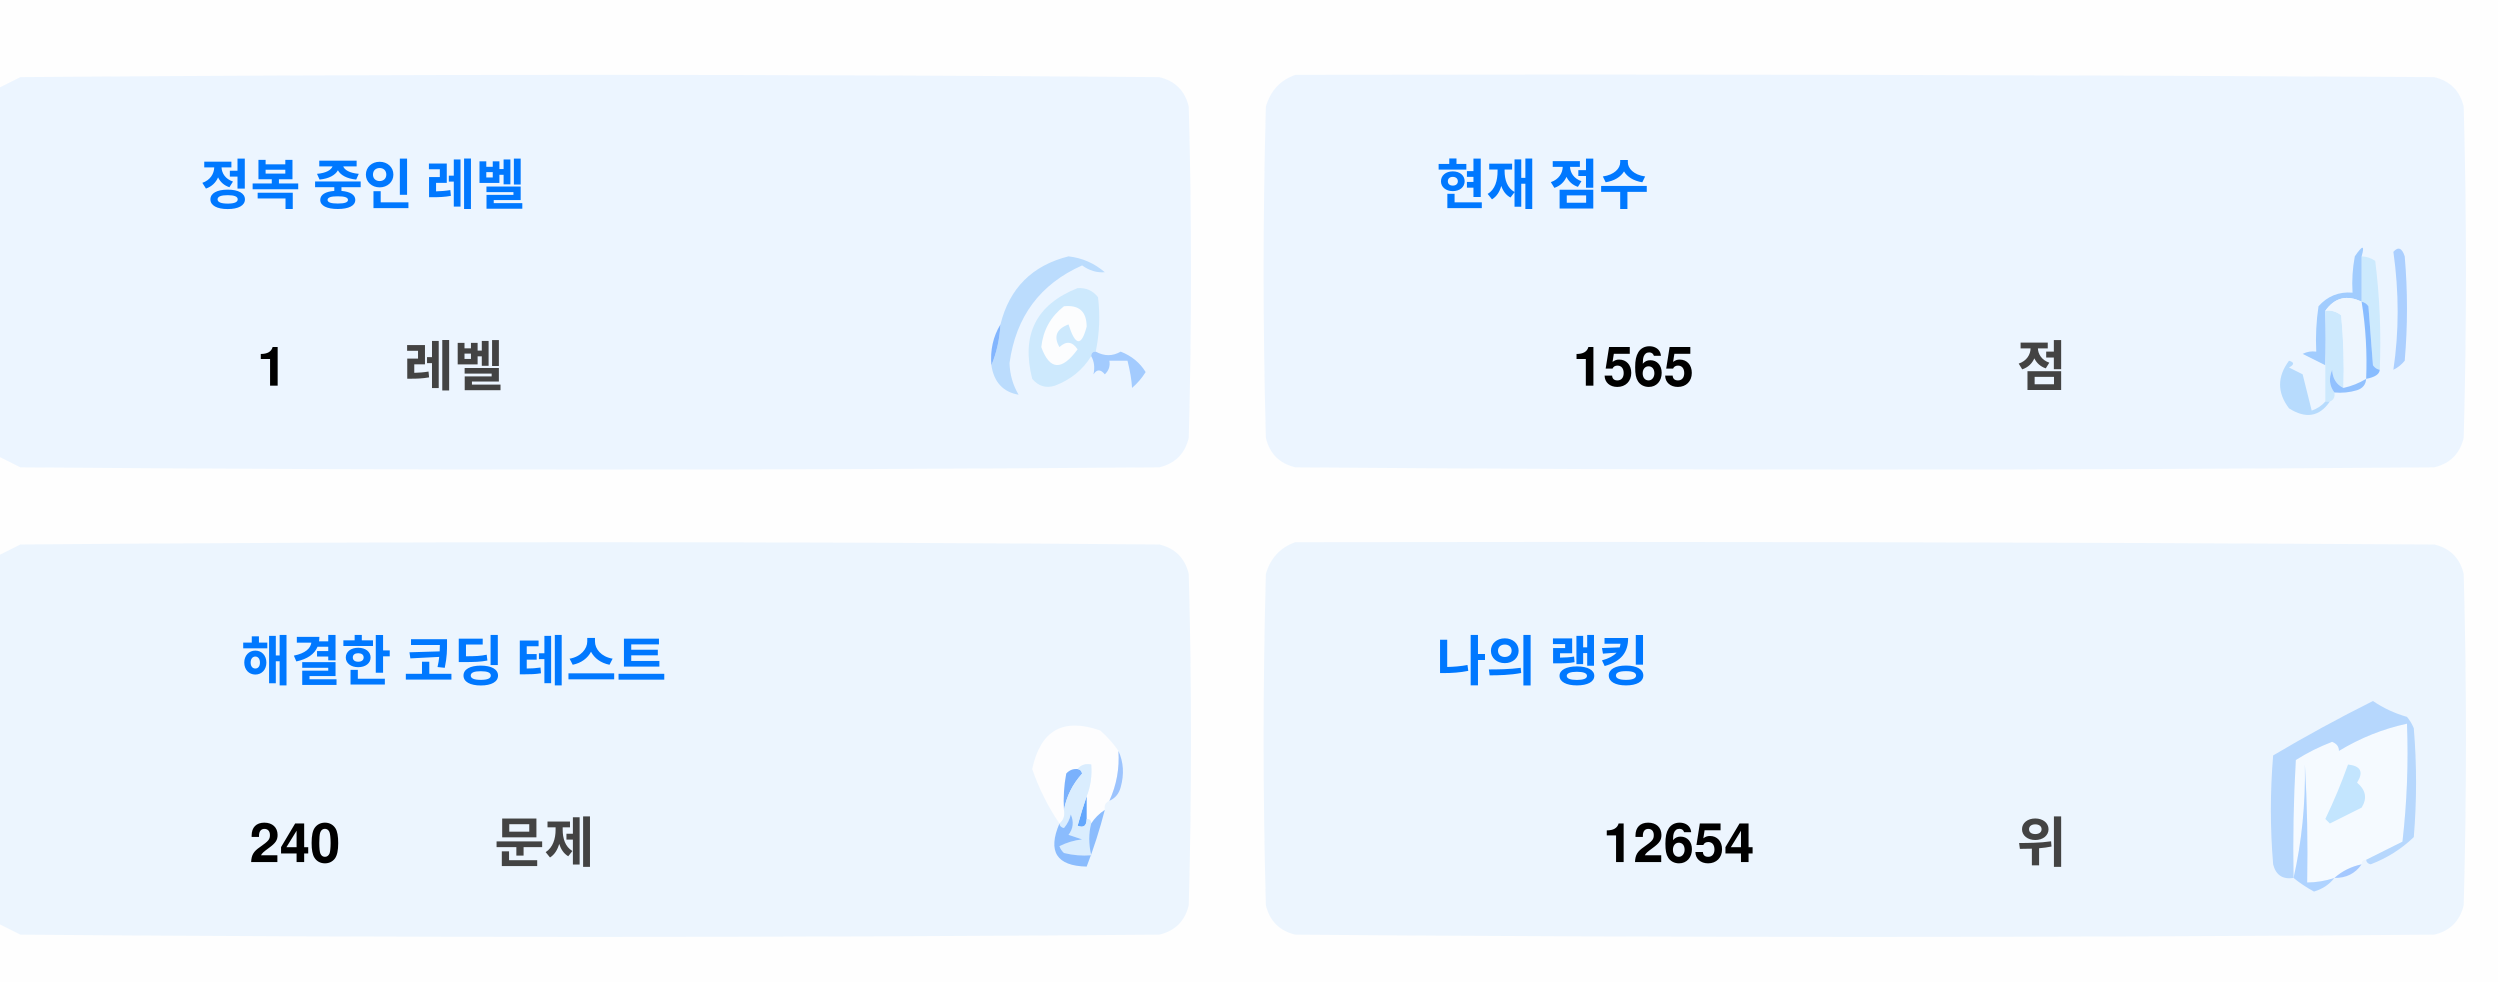
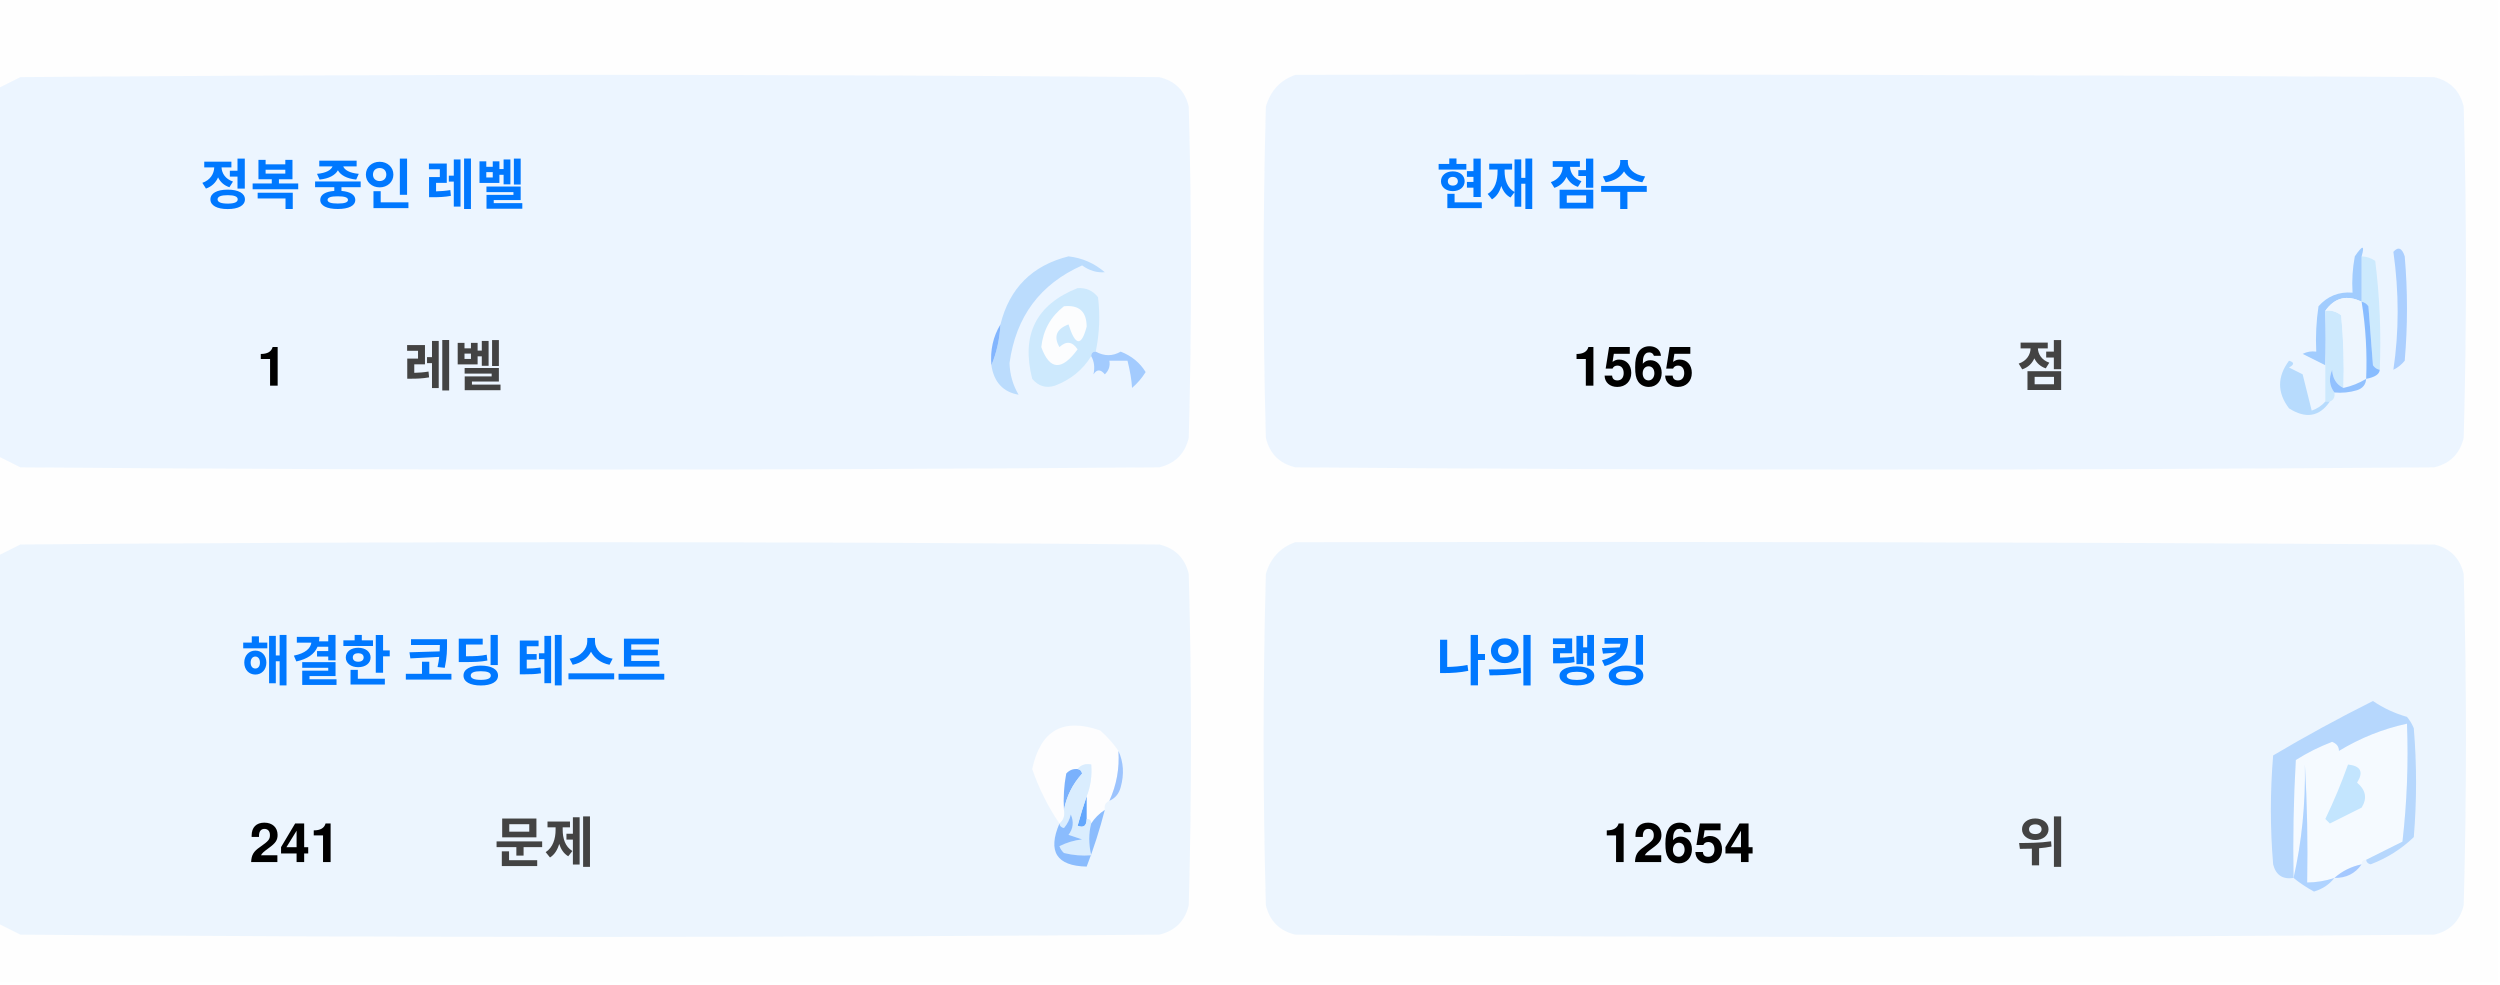
<svg xmlns="http://www.w3.org/2000/svg" version="1.1" width="551px" height="217px" style="shape-rendering:geometricPrecision; text-rendering:geometricPrecision; image-rendering:optimizeQuality; fill-rule:evenodd; clip-rule:evenodd">
  <style>.title {fill: #434343;font-size: 1rem;line-height: 1.5rem;font-weight: bold;font-family: -apple-system, BlinkMacSystemFont, Segoe UI, Helvetica, Arial, sans-serif, Apple Color Emoji, Segoe UI Emoji;}.desc {fill: #434343;font-size: 2.5rem;font-weight: bold;line-height: 1.5rem;font-family: -apple-system, BlinkMacSystemFont, Segoe UI, Helvetica, Arial, sans-serif, Apple Color Emoji, Segoe UI Emoji;}.desc-2 {fill: #434343;font-size: 1rem;font-weight: bold;line-height: 1.5rem;font-family: -apple-system, BlinkMacSystemFont, Segoe UI, Helvetica, Arial, sans-serif, Apple Color Emoji, Segoe UI Emoji;}.text, .desc {animation: twinkling 4s ease-in-out infinite;}@keyframes twinkling {40% { opacity: 1; }50% { opacity: 0.5; }60% { opacity: 1; }70% { opacity: 0.5; }80% { opacity: 1; }}</style>
  <g>
    <path style="opacity:1" fill="#fefefe" d="M -0.5,-0.5 C 183.167,-0.5 366.833,-0.5 550.5,-0.5C 550.5,71.833 550.5,144.167 550.5,216.5C 366.833,216.5 183.167,216.5 -0.5,216.5C -0.5,212.167 -0.5,207.833 -0.5,203.5C 1.14,204.32 2.807,205.153 4.5,206C 88.167,206.667 171.833,206.667 255.5,206C 259,205.167 261.167,203 262,199.5C 262.667,175.167 262.667,150.833 262,126.5C 261.167,123 259,120.833 255.5,120C 171.833,119.333 88.167,119.333 4.5,120C 2.807,120.847 1.14,121.68 -0.5,122.5C -0.5,115.167 -0.5,107.833 -0.5,100.5C 1.14,101.32 2.807,102.153 4.5,103C 88.167,103.667 171.833,103.667 255.5,103C 259,102.167 261.167,100 262,96.5C 262.667,72.167 262.667,47.833 262,23.5C 261.167,20 259,17.833 255.5,17C 171.833,16.333 88.167,16.333 4.5,17C 2.807,17.847 1.14,18.68 -0.5,19.5C -0.5,12.833 -0.5,6.167 -0.5,-0.5 Z" />
  </g>
  <g>
    <path style="opacity:1" fill="#ecf5ff" d="M -0.5,100.5 C -0.5,73.5 -0.5,46.5 -0.5,19.5C 1.14,18.68 2.807,17.847 4.5,17C 88.167,16.333 171.833,16.333 255.5,17C 259,17.833 261.167,20 262,23.5C 262.667,47.833 262.667,72.167 262,96.5C 261.167,100 259,102.167 255.5,103C 171.833,103.667 88.167,103.667 4.5,103C 2.807,102.153 1.14,101.32 -0.5,100.5 Z" />
  </g>
  <g>
    <path style="opacity:1" fill="#ecf5ff" d="M 285.5,16.5 C 369.167,16.333 452.834,16.5 536.5,17C 540,17.833 542.167,20 543,23.5C 543.667,47.833 543.667,72.167 543,96.5C 542.167,100 540,102.167 536.5,103C 452.833,103.667 369.167,103.667 285.5,103C 282,102.167 279.833,100 279,96.5C 278.333,72.167 278.333,47.833 279,23.5C 280.018,19.985 282.185,17.652 285.5,16.5 Z" />
  </g>
  <g>
    <path style="opacity:1" fill="#cdeafd" d="M 520.5,56.5 C 521.583,56.539 522.583,56.873 523.5,57.5C 524.498,65.472 524.831,73.472 524.5,81.5C 523.883,81.389 523.383,81.056 523,80.5C 522.667,76.167 522.333,71.833 522,67.5C 521.617,66.944 521.117,66.611 520.5,66.5C 520.5,63.167 520.5,59.833 520.5,56.5 Z" />
  </g>
  <g>
    <path style="opacity:1" fill="#abcfff" d="M 527.5,55.5 C 528.566,54.308 529.399,54.641 530,56.5C 530.667,64.167 530.667,71.833 530,79.5C 529.311,80.357 528.478,81.023 527.5,81.5C 528.758,73.08 528.758,64.414 527.5,55.5 Z" />
  </g>
  <g>
    <path style="opacity:1" fill="#bbdcfd" d="M 218.5,80.5 C 219.657,77.727 220.324,74.727 220.5,71.5C 222.49,63.51 227.49,58.51 235.5,56.5C 238.528,56.847 241.194,58.014 243.5,60C 241.744,60.141 240.078,59.641 238.5,58.5C 229.247,62.607 223.914,69.773 222.5,80C 222.565,82.526 223.232,84.859 224.5,87C 221.07,86.397 219.07,84.231 218.5,80.5 Z" />
  </g>
  <g>
    <path style="opacity:1" fill="#cde9fd" d="M 241.5,77.5 C 240.833,77.5 240.5,77.833 240.5,78.5C 238.628,81.529 235.961,83.695 232.5,85C 230.536,85.624 228.869,85.124 227.5,83.5C 225.021,73.791 228.354,67.124 237.5,63.5C 239.374,63.39 240.874,64.056 242,65.5C 242.497,69.524 242.331,73.524 241.5,77.5 Z" />
  </g>
  <g>
    <path style="opacity:1" fill="#fcfdfe" d="M 234.5,67.5 C 237.826,67.162 239.493,68.662 239.5,72C 238.334,76.434 237,76.267 235.5,71.5C 232.832,72.515 232.166,74.182 233.5,76.5C 235.017,75.089 236.351,75.256 237.5,77C 234.006,81.771 231.34,81.605 229.5,76.5C 229.904,72.771 231.571,69.771 234.5,67.5 Z" />
  </g>
  <g>
    <path style="opacity:1" fill="#a1ccfe" d="M 520.5,56.5 C 520.5,59.833 520.5,63.167 520.5,66.5C 517.238,64.922 514.572,65.589 512.5,68.5C 512.617,72.81 512.617,76.81 512.5,80.5C 510.86,79.68 509.193,78.847 507.5,78C 508.448,77.517 509.448,77.35 510.5,77.5C 510.335,74.15 510.502,70.817 511,67.5C 512.995,65.253 515.495,64.253 518.5,64.5C 518.336,61.813 518.503,59.146 519,56.5C 520.731,53.969 521.231,53.969 520.5,56.5 Z" />
  </g>
  <g>
    <path style="opacity:1" fill="#cde9fd" d="M 512.5,68.5 C 513.822,68.33 514.989,68.663 516,69.5C 516.499,74.823 516.666,80.156 516.5,85.5C 514.955,84.77 514.122,83.437 514,81.5C 513.22,83.387 513.387,85.054 514.5,86.5C 514.672,87.492 514.338,88.158 513.5,88.5C 513.167,88.5 512.833,88.5 512.5,88.5C 512.5,85.833 512.5,83.167 512.5,80.5C 512.617,76.81 512.617,72.81 512.5,68.5 Z" />
  </g>
  <g>
    <path style="opacity:1" fill="#eef6fe" d="M 520.5,66.5 C 521.407,72.106 521.74,77.773 521.5,83.5C 519.95,84.441 518.284,85.108 516.5,85.5C 516.666,80.156 516.499,74.823 516,69.5C 514.989,68.663 513.822,68.33 512.5,68.5C 514.572,65.589 517.238,64.922 520.5,66.5 Z" />
  </g>
  <g>
    <path style="opacity:1" fill="#88bcff" d="M 520.5,66.5 C 521.117,66.611 521.617,66.944 522,67.5C 522.333,71.833 522.667,76.167 523,80.5C 523.383,81.056 523.883,81.389 524.5,81.5C 524.445,82.469 523.445,83.136 521.5,83.5C 521.74,77.773 521.407,72.106 520.5,66.5 Z" />
  </g>
  <g>
    <path style="opacity:1" fill="#82b5fe" d="M 220.5,71.5 C 220.324,74.727 219.657,77.727 218.5,80.5C 218.215,77.171 218.882,74.171 220.5,71.5 Z" />
  </g>
  <g>
    <path style="opacity:1" fill="#a3cbfe" d="M 240.5,78.5 C 240.5,77.833 240.833,77.5 241.5,77.5C 243.391,78.536 245.224,78.536 247,77.5C 249.391,78.429 251.225,79.929 252.5,82C 251.681,83.319 250.681,84.486 249.5,85.5C 249.409,83.777 249.075,81.777 248.5,79.5C 247.167,79.5 245.833,79.5 244.5,79.5C 244.719,80.675 244.386,81.675 243.5,82.5C 242.575,81.359 241.741,81.359 241,82.5C 241.331,80.981 241.164,79.648 240.5,78.5 Z" />
  </g>
  <g>
    <path style="opacity:1" fill="#b7dbfd" d="M 512.5,88.5 C 512.833,88.5 513.167,88.5 513.5,88.5C 511.199,91.857 508.199,92.357 504.5,90C 501.872,86.535 501.872,83.035 504.5,79.5C 505.696,79.846 505.696,80.346 504.5,81C 505.5,81.5 506.5,82 507.5,82.5C 508.167,85.167 508.833,87.833 509.5,90.5C 510.739,90.058 511.739,89.391 512.5,88.5 Z" />
  </g>
  <g>
    <path style="opacity:1" fill="#92c1fe" d="M 516.5,85.5 C 518.284,85.108 519.95,84.441 521.5,83.5C 521.423,84.75 520.756,85.583 519.5,86C 517.866,86.493 516.199,86.66 514.5,86.5C 513.387,85.054 513.22,83.387 514,81.5C 514.122,83.437 514.955,84.77 516.5,85.5 Z" />
  </g>
  <g>
    <path style="opacity:1" fill="#ecf5fe" d="M -0.5,203.5 C -0.5,176.5 -0.5,149.5 -0.5,122.5C 1.14,121.68 2.807,120.847 4.5,120C 88.167,119.333 171.833,119.333 255.5,120C 259,120.833 261.167,123 262,126.5C 262.667,150.833 262.667,175.167 262,199.5C 261.167,203 259,205.167 255.5,206C 171.833,206.667 88.167,206.667 4.5,206C 2.807,205.153 1.14,204.32 -0.5,203.5 Z" />
  </g>
  <g>
    <path style="opacity:1" fill="#ecf5fe" d="M 285.5,119.5 C 369.167,119.333 452.834,119.5 536.5,120C 540,120.833 542.167,123 543,126.5C 543.667,150.833 543.667,175.167 543,199.5C 542.167,203 540,205.167 536.5,206C 452.833,206.667 369.167,206.667 285.5,206C 282,205.167 279.833,203 279,199.5C 278.333,175.167 278.333,150.833 279,126.5C 280.018,122.985 282.185,120.652 285.5,119.5 Z" />
  </g>
  <g>
    <path style="opacity:1" fill="#fdfdfe" d="M 246.5,165.5 C 246.758,169.367 246.092,173.034 244.5,176.5C 243.662,176.842 243.328,177.508 243.5,178.5C 242.272,179.306 241.272,180.306 240.5,181.5C 240.5,180.833 240.167,180.5 239.5,180.5C 239.5,178.833 239.5,177.167 239.5,175.5C 240.369,173.283 240.702,170.95 240.5,168.5C 239.209,168.263 238.209,168.596 237.5,169.5C 236.504,169.414 235.671,169.748 235,170.5C 234.503,173.146 234.336,175.813 234.5,178.5C 234.737,179.791 234.404,180.791 233.5,181.5C 230.986,177.806 228.986,173.806 227.5,169.5C 229.309,160.957 234.309,158.124 242.5,161C 244.07,162.397 245.404,163.897 246.5,165.5 Z" />
  </g>
  <g>
    <path style="opacity:1" fill="#f5faff" d="M 521.5,189.5 C 520.833,189.5 520.5,189.833 520.5,190.5C 518.181,190.992 516.181,191.992 514.5,193.5C 512.565,194.15 510.565,194.483 508.5,194.5C 508.666,185.827 508.5,177.16 508,168.5C 508.141,177.227 507.308,185.56 505.5,193.5C 505.334,184.827 505.5,176.16 506,167.5C 508.527,165.903 511.194,164.57 514,163.5C 515.011,163.892 515.511,164.559 515.5,165.5C 520.21,162.641 525.21,160.641 530.5,159.5C 530.831,168.192 530.498,176.859 529.5,185.5C 526.807,186.847 524.14,188.18 521.5,189.5 Z" />
  </g>
  <g>
    <path style="opacity:1" fill="#b6d7fd" d="M 521.5,189.5 C 524.14,188.18 526.807,186.847 529.5,185.5C 530.498,176.859 530.831,168.192 530.5,159.5C 525.21,160.641 520.21,162.641 515.5,165.5C 515.511,164.559 515.011,163.892 514,163.5C 511.194,164.57 508.527,165.903 506,167.5C 505.5,176.16 505.334,184.827 505.5,193.5C 503.089,193.863 501.589,192.863 501,190.5C 500.333,182.5 500.333,174.5 501,166.5C 508.173,162.246 515.507,158.246 523,154.5C 525.304,156.068 527.804,157.235 530.5,158C 531.126,158.75 531.626,159.584 532,160.5C 532.667,168.5 532.667,176.5 532,184.5C 529.292,187.111 526.125,189.111 522.5,190.5C 521.893,190.376 521.56,190.043 521.5,189.5 Z" />
  </g>
  <g>
    <path style="opacity:1" fill="#c3e5fe" d="M 517.5,168.5 C 520.317,168.801 520.984,170.134 519.5,172.5C 521.439,174.122 521.772,175.956 520.5,178C 518.167,179.167 515.833,180.333 513.5,181.5C 513.167,181.167 512.833,180.833 512.5,180.5C 514.414,176.515 516.081,172.515 517.5,168.5 Z" />
  </g>
  <g>
    <path style="opacity:1" fill="#7ab1fc" d="M 237.5,169.5 C 238.043,169.56 238.376,169.893 238.5,170.5C 236.395,172.836 235.062,175.503 234.5,178.5C 234.336,175.813 234.503,173.146 235,170.5C 235.671,169.748 236.504,169.414 237.5,169.5 Z" />
  </g>
  <g>
    <path style="opacity:1" fill="#afd3ff" d="M 514.5,193.5 C 513.378,194.947 511.878,195.947 510,196.5C 508.348,195.601 506.848,194.601 505.5,193.5C 507.308,185.56 508.141,177.227 508,168.5C 508.5,177.16 508.666,185.827 508.5,194.5C 510.565,194.483 512.565,194.15 514.5,193.5 Z" />
  </g>
  <g>
    <path style="opacity:1" fill="#9cc3fd" d="M 246.5,165.5 C 247.634,167.966 247.801,170.633 247,173.5C 246.623,174.942 245.79,175.942 244.5,176.5C 246.092,173.034 246.758,169.367 246.5,165.5 Z" />
  </g>
  <g>
    <path style="opacity:1" fill="#62a6fc" d="M 239.5,175.5 C 239.5,177.167 239.5,178.833 239.5,180.5C 239.483,182.028 238.816,182.528 237.5,182C 238.117,179.723 238.784,177.556 239.5,175.5 Z" />
  </g>
  <g>
    <path style="opacity:1" fill="#daedfe" d="M 237.5,169.5 C 238.209,168.596 239.209,168.263 240.5,168.5C 240.702,170.95 240.369,173.283 239.5,175.5C 238.784,177.556 238.117,179.723 237.5,182C 238.816,182.528 239.483,182.028 239.5,180.5C 240.167,180.5 240.5,180.833 240.5,181.5C 239.918,183.669 239.918,186.002 240.5,188.5C 238.473,188.662 236.473,188.495 234.5,188C 234.043,187.586 233.709,187.086 233.5,186.5C 235.078,185.702 236.744,185.202 238.5,185C 237.5,184.667 236.5,184.333 235.5,184C 236.554,182.612 236.72,181.112 236,179.5C 235.751,180.624 235.251,181.624 234.5,182.5C 233.893,182.376 233.56,182.043 233.5,181.5C 234.404,180.791 234.737,179.791 234.5,178.5C 235.062,175.503 236.395,172.836 238.5,170.5C 238.376,169.893 238.043,169.56 237.5,169.5 Z" />
  </g>
  <g>
    <path style="opacity:1" fill="#8bbcfd" d="M 243.5,178.5 C 242.395,182.803 241.062,186.969 239.5,191C 232.857,190.847 230.857,187.68 233.5,181.5C 233.56,182.043 233.893,182.376 234.5,182.5C 235.251,181.624 235.751,180.624 236,179.5C 236.72,181.112 236.554,182.612 235.5,184C 236.5,184.333 237.5,184.667 238.5,185C 236.744,185.202 235.078,185.702 233.5,186.5C 233.709,187.086 234.043,187.586 234.5,188C 236.473,188.495 238.473,188.662 240.5,188.5C 239.918,186.002 239.918,183.669 240.5,181.5C 241.272,180.306 242.272,179.306 243.5,178.5 Z" />
  </g>
  <g>
    <path style="opacity:1" fill="#a4c8ff" d="M 520.5,190.5 C 519.089,192.539 517.089,193.539 514.5,193.5C 516.181,191.992 518.181,190.992 520.5,190.5 Z" />
  </g>
  <text text-anchor="middle" x="80" y="45" class="title" style="fill:#0078ff;" stroke="#none" stroke-width="1">정복 중인 레벨</text>
  <text text-anchor="middle" x="60" y="85" class="desc" style="fill:#000000;" stroke="#none" stroke-width="1">1</text>
  <text text-anchor="middle" x="100" y="85" class="desc-2" style="fill:#434343;" stroke="#none" stroke-width="1">레벨</text>
  <text text-anchor="middle" x="340" y="45" class="title" style="fill:#0078ff;" stroke="#none" stroke-width="1">현재 점수</text>
  <text text-anchor="middle" x="360" y="85" class="desc" style="fill:#000000;" stroke="#none" stroke-width="1">1565</text>
  <text text-anchor="middle" x="450" y="85" class="desc-2" style="fill:#434343;" stroke="#none" stroke-width="1">점</text>
  <text text-anchor="middle" x="100" y="150" class="title" style="fill:#0078ff;" stroke="#none" stroke-width="1">해결한 코딩 테스트</text>
-   <text text-anchor="middle" x="65" y="190" class="desc" style="fill:#000000;" stroke="#none" stroke-width="1">240</text>
+   <text text-anchor="middle" x="65" y="190" class="desc" style="fill:#000000;" stroke="#none" stroke-width="1">241</text>
  <text text-anchor="middle" x="120" y="190" class="desc-2" style="fill:#434343;" stroke="#none" stroke-width="1">문제</text>
  <text text-anchor="middle" x="340" y="150" class="title" style="fill:#0078ff;" stroke="#none" stroke-width="1">나의 랭킹</text>
  <text text-anchor="middle" x="370" y="190" class="desc" style="fill:#000000;" stroke="#none" stroke-width="1">12654</text>
  <text text-anchor="middle" x="450" y="190" class="desc-2" style="fill:#434343;" stroke="#none" stroke-width="1">위</text>
</svg>
